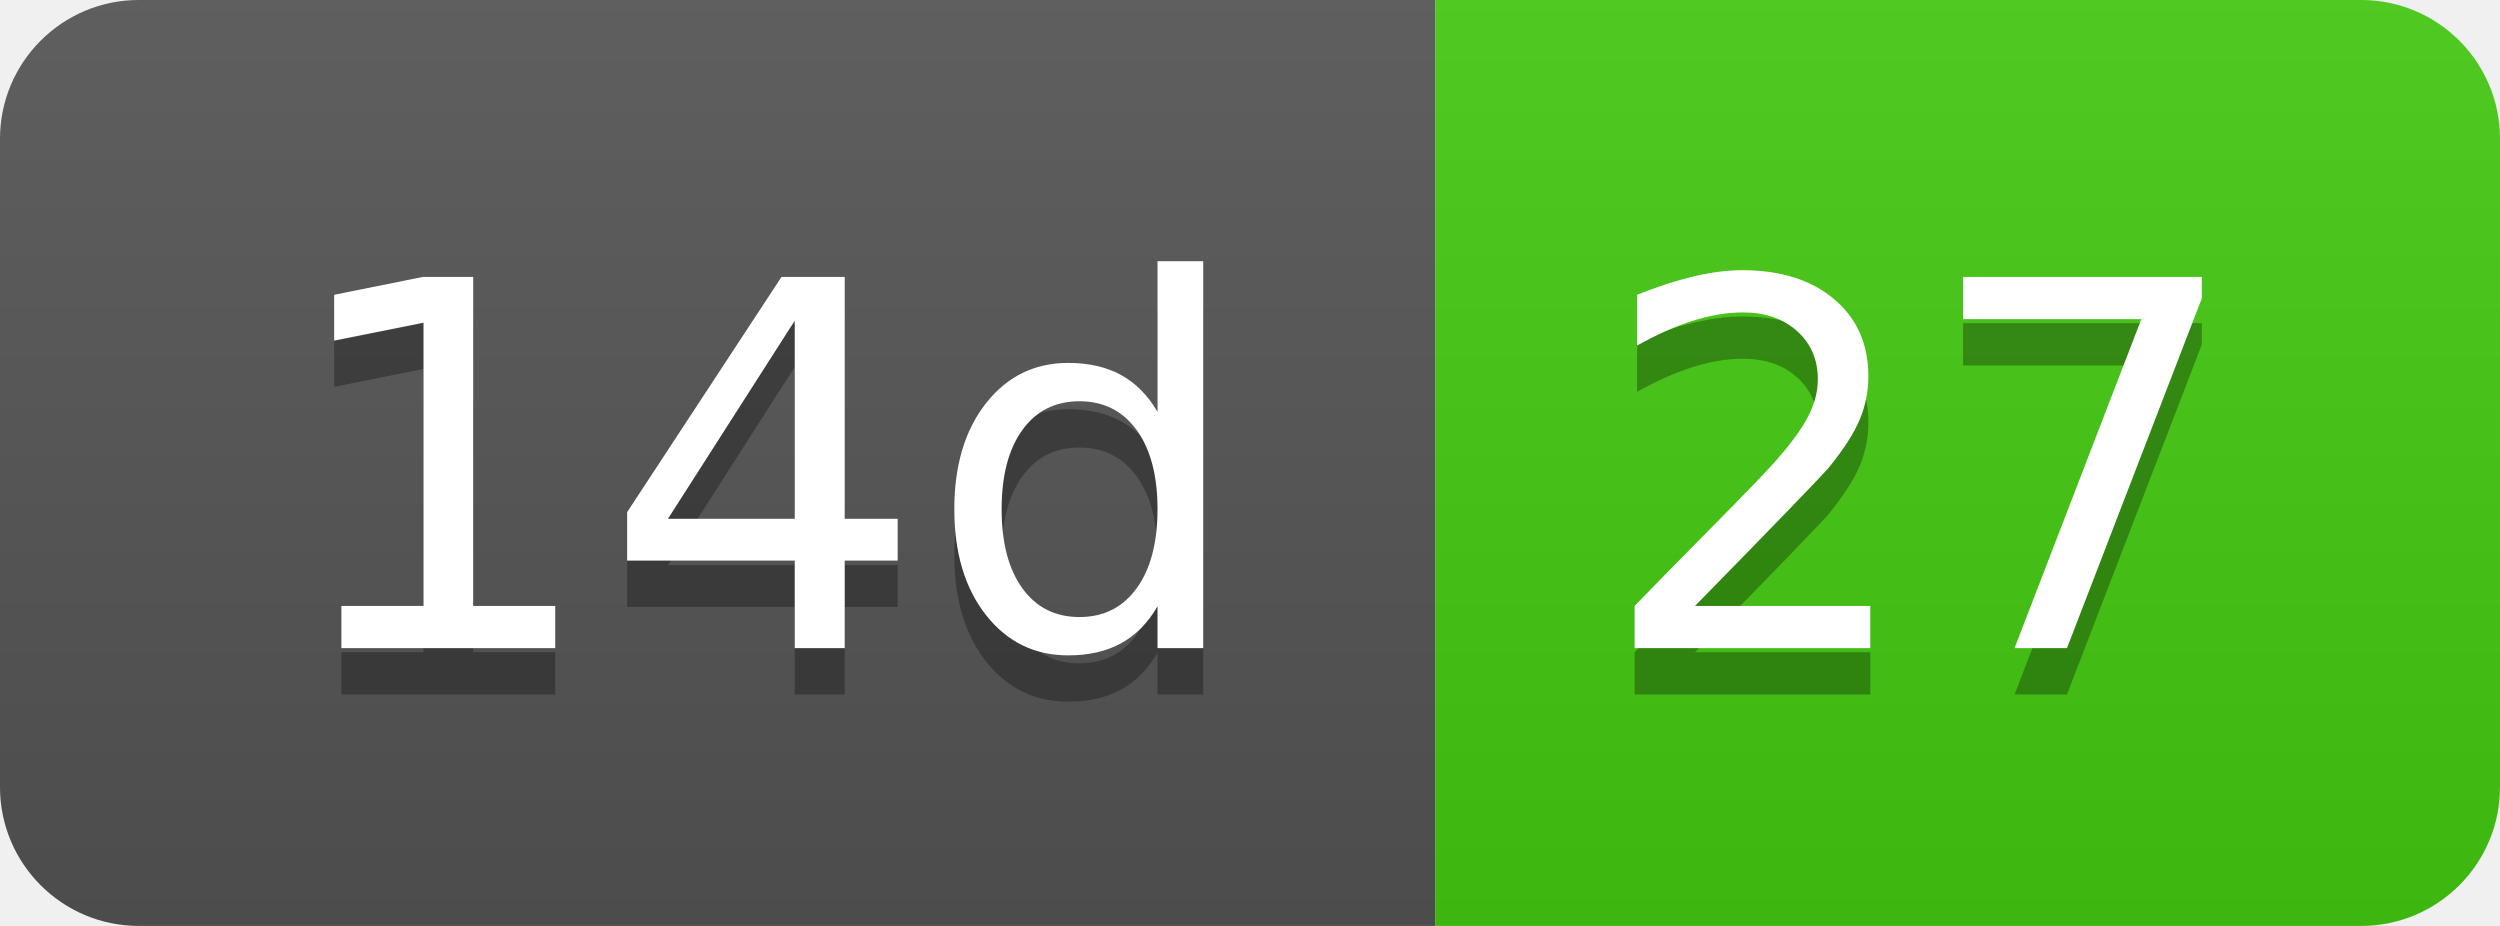
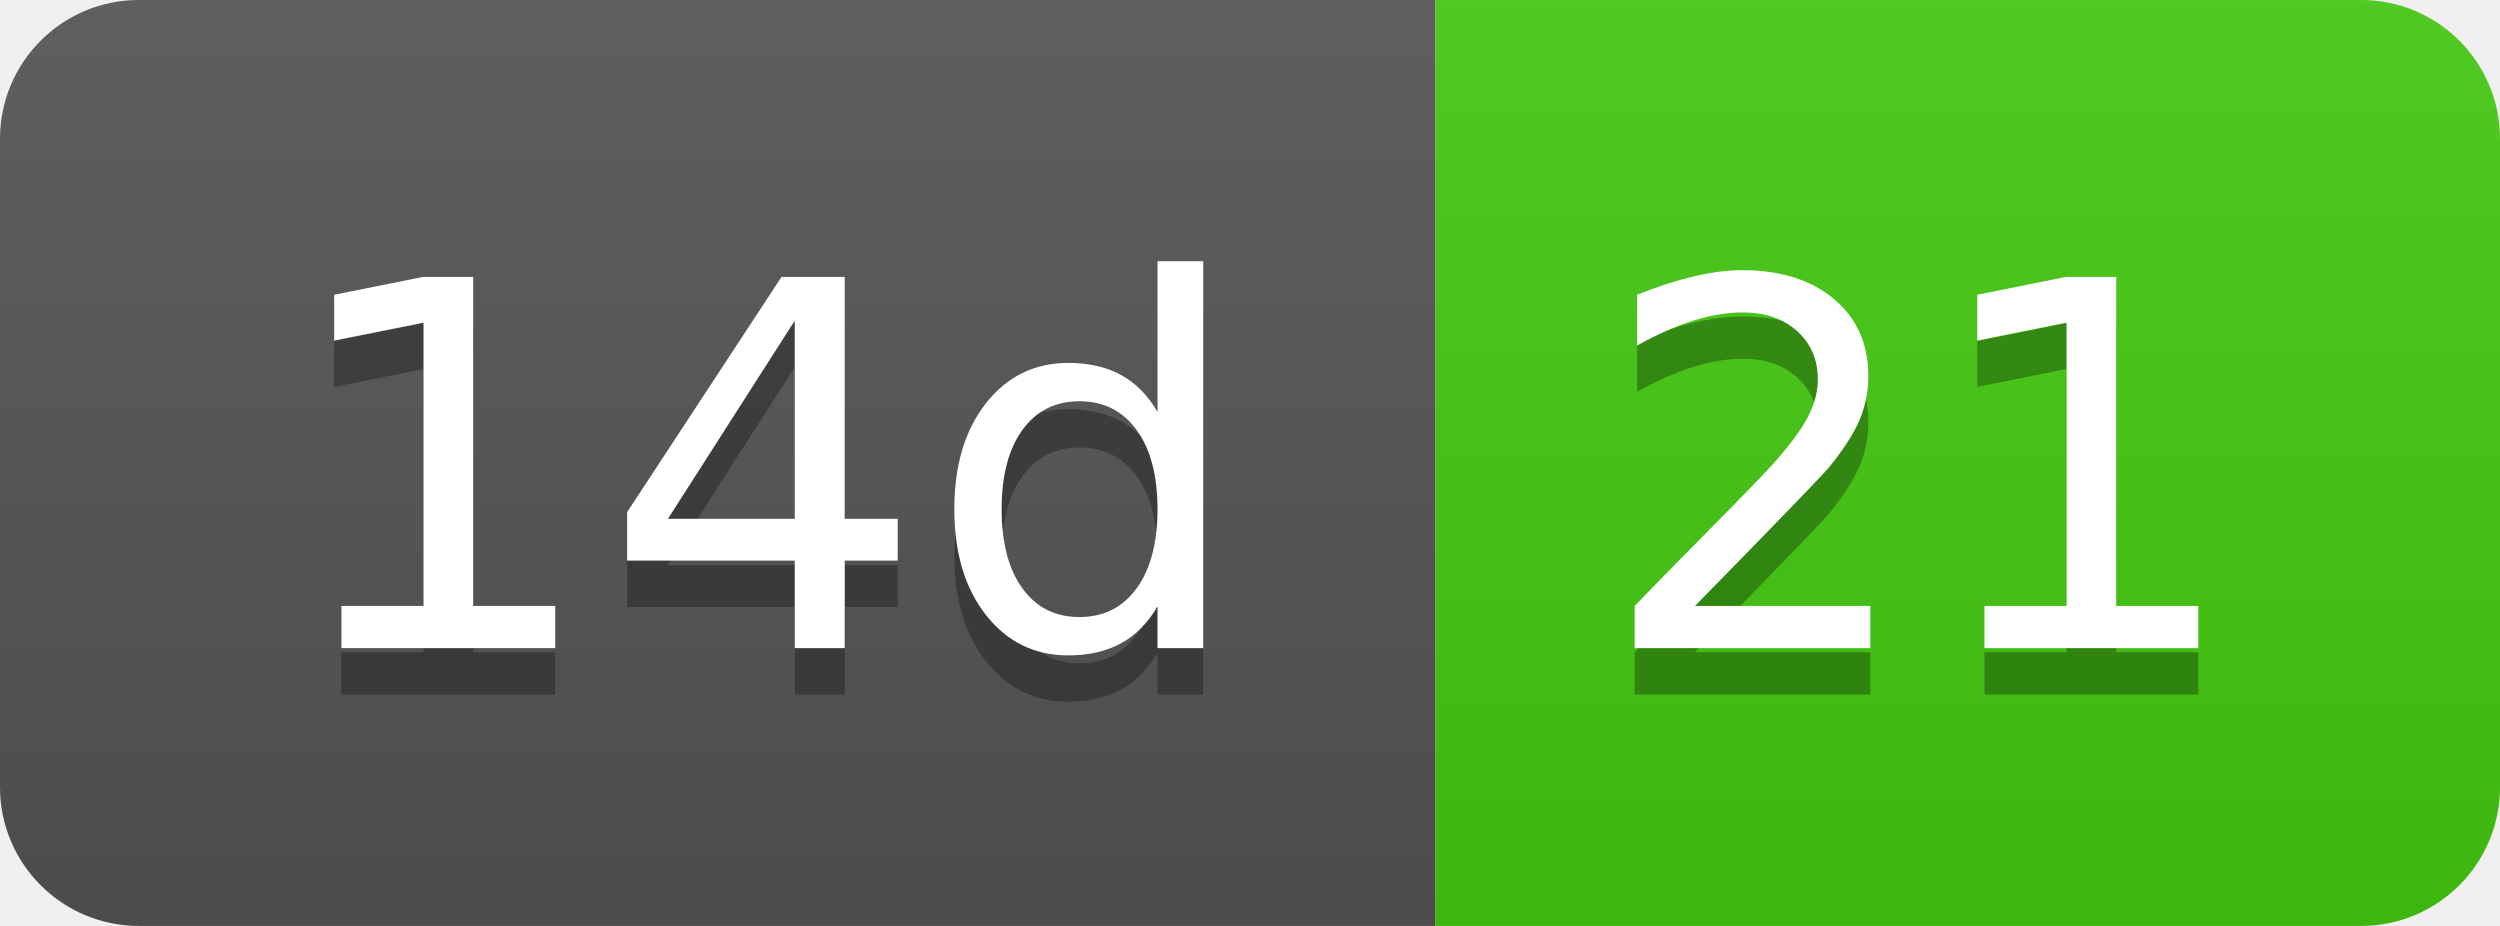
- <svg xmlns="http://www.w3.org/2000/svg" width="54" height="20" role="img" aria-label="14d: 27">
+ <svg xmlns="http://www.w3.org/2000/svg" width="54" height="20" role="img" aria-label="14d: 21">
  <linearGradient id="s" x2="0" y2="100%">
    <stop offset="0" stop-color="#bbb" stop-opacity=".1" />
    <stop offset="1" stop-opacity=".1" />
  </linearGradient>
  <clipPath id="r">
    <rect width="54" height="20" rx="3" fill="#fff" />
  </clipPath>
  <g clip-path="url(#r)">
    <rect width="31" height="20" fill="#555" />
    <rect x="31" width="23" height="20" fill="#4c1" />
    <rect width="54" height="20" fill="url(#s)" />
  </g>
  <g fill="#fff" text-anchor="middle" font-family="Verdana,Geneva,DejaVu Sans,sans-serif" text-rendering="geometricPrecision" font-size="110">
    <text aria-hidden="true" x="165" y="150" fill="#010101" fill-opacity=".3" transform="scale(.1)" textLength="210">14d</text>
    <text x="165" y="140" transform="scale(.1)" fill="#fff" textLength="210">14d</text>
-     <text aria-hidden="true" x="415" y="150" fill="#010101" fill-opacity=".3" transform="scale(.1)" textLength="130">27</text>
-     <text x="415" y="140" transform="scale(.1)" fill="#fff" textLength="130">27</text>
+     <text aria-hidden="true" x="415" y="150" fill="#010101" fill-opacity=".3" transform="scale(.1)" textLength="130">21</text>
+     <text x="415" y="140" transform="scale(.1)" fill="#fff" textLength="130">21</text>
  </g>
</svg>
